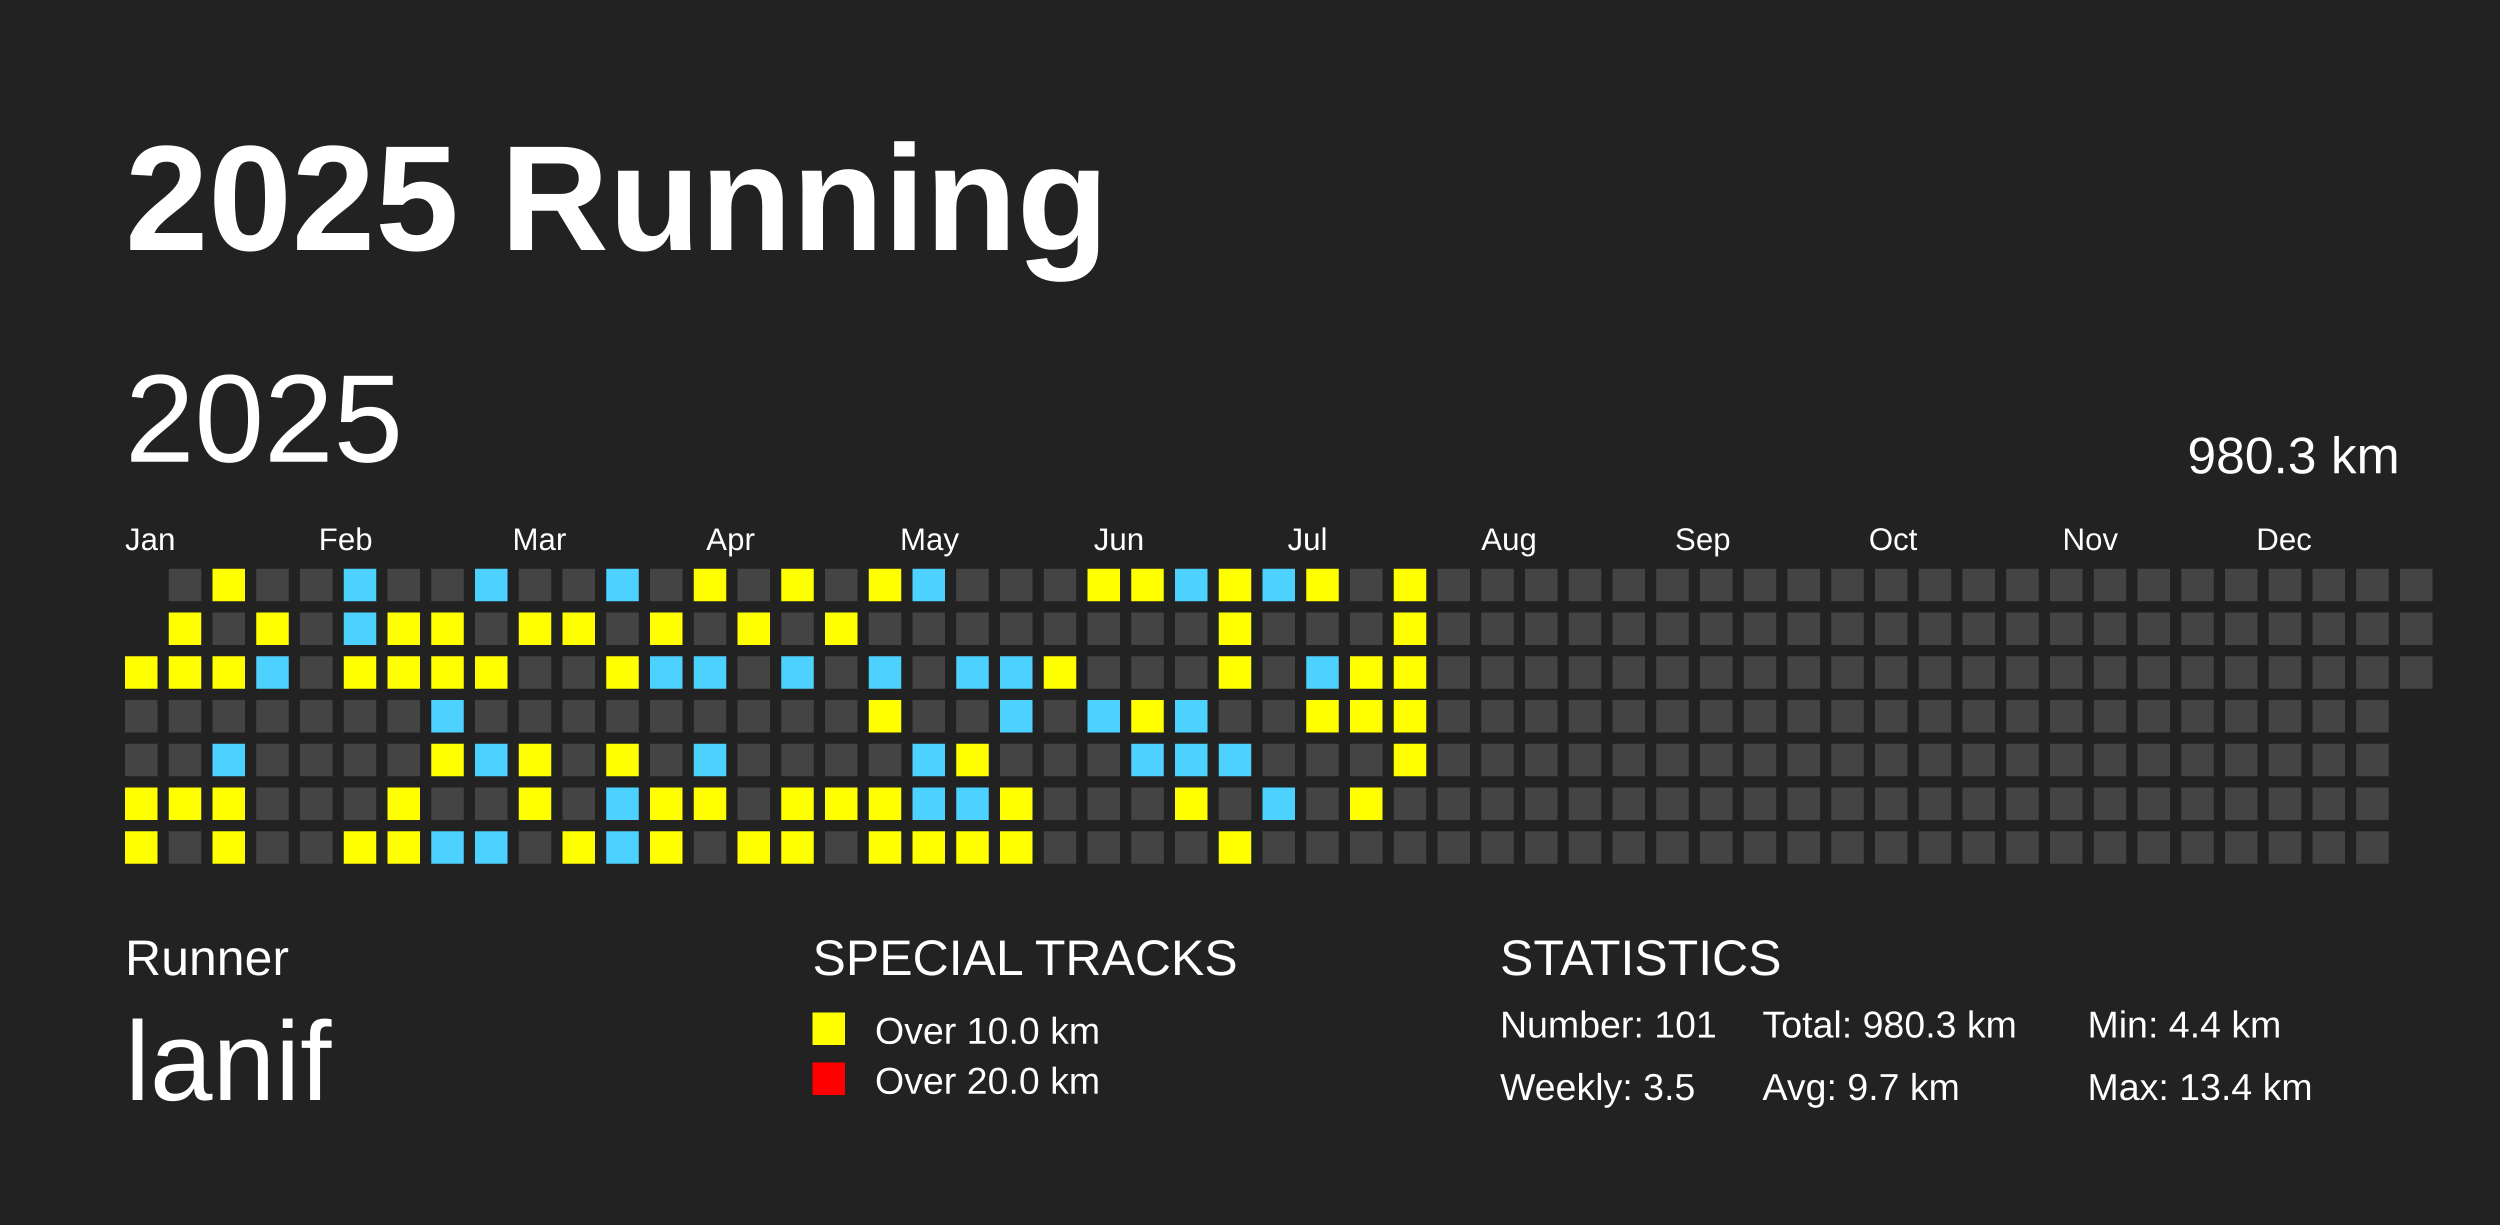
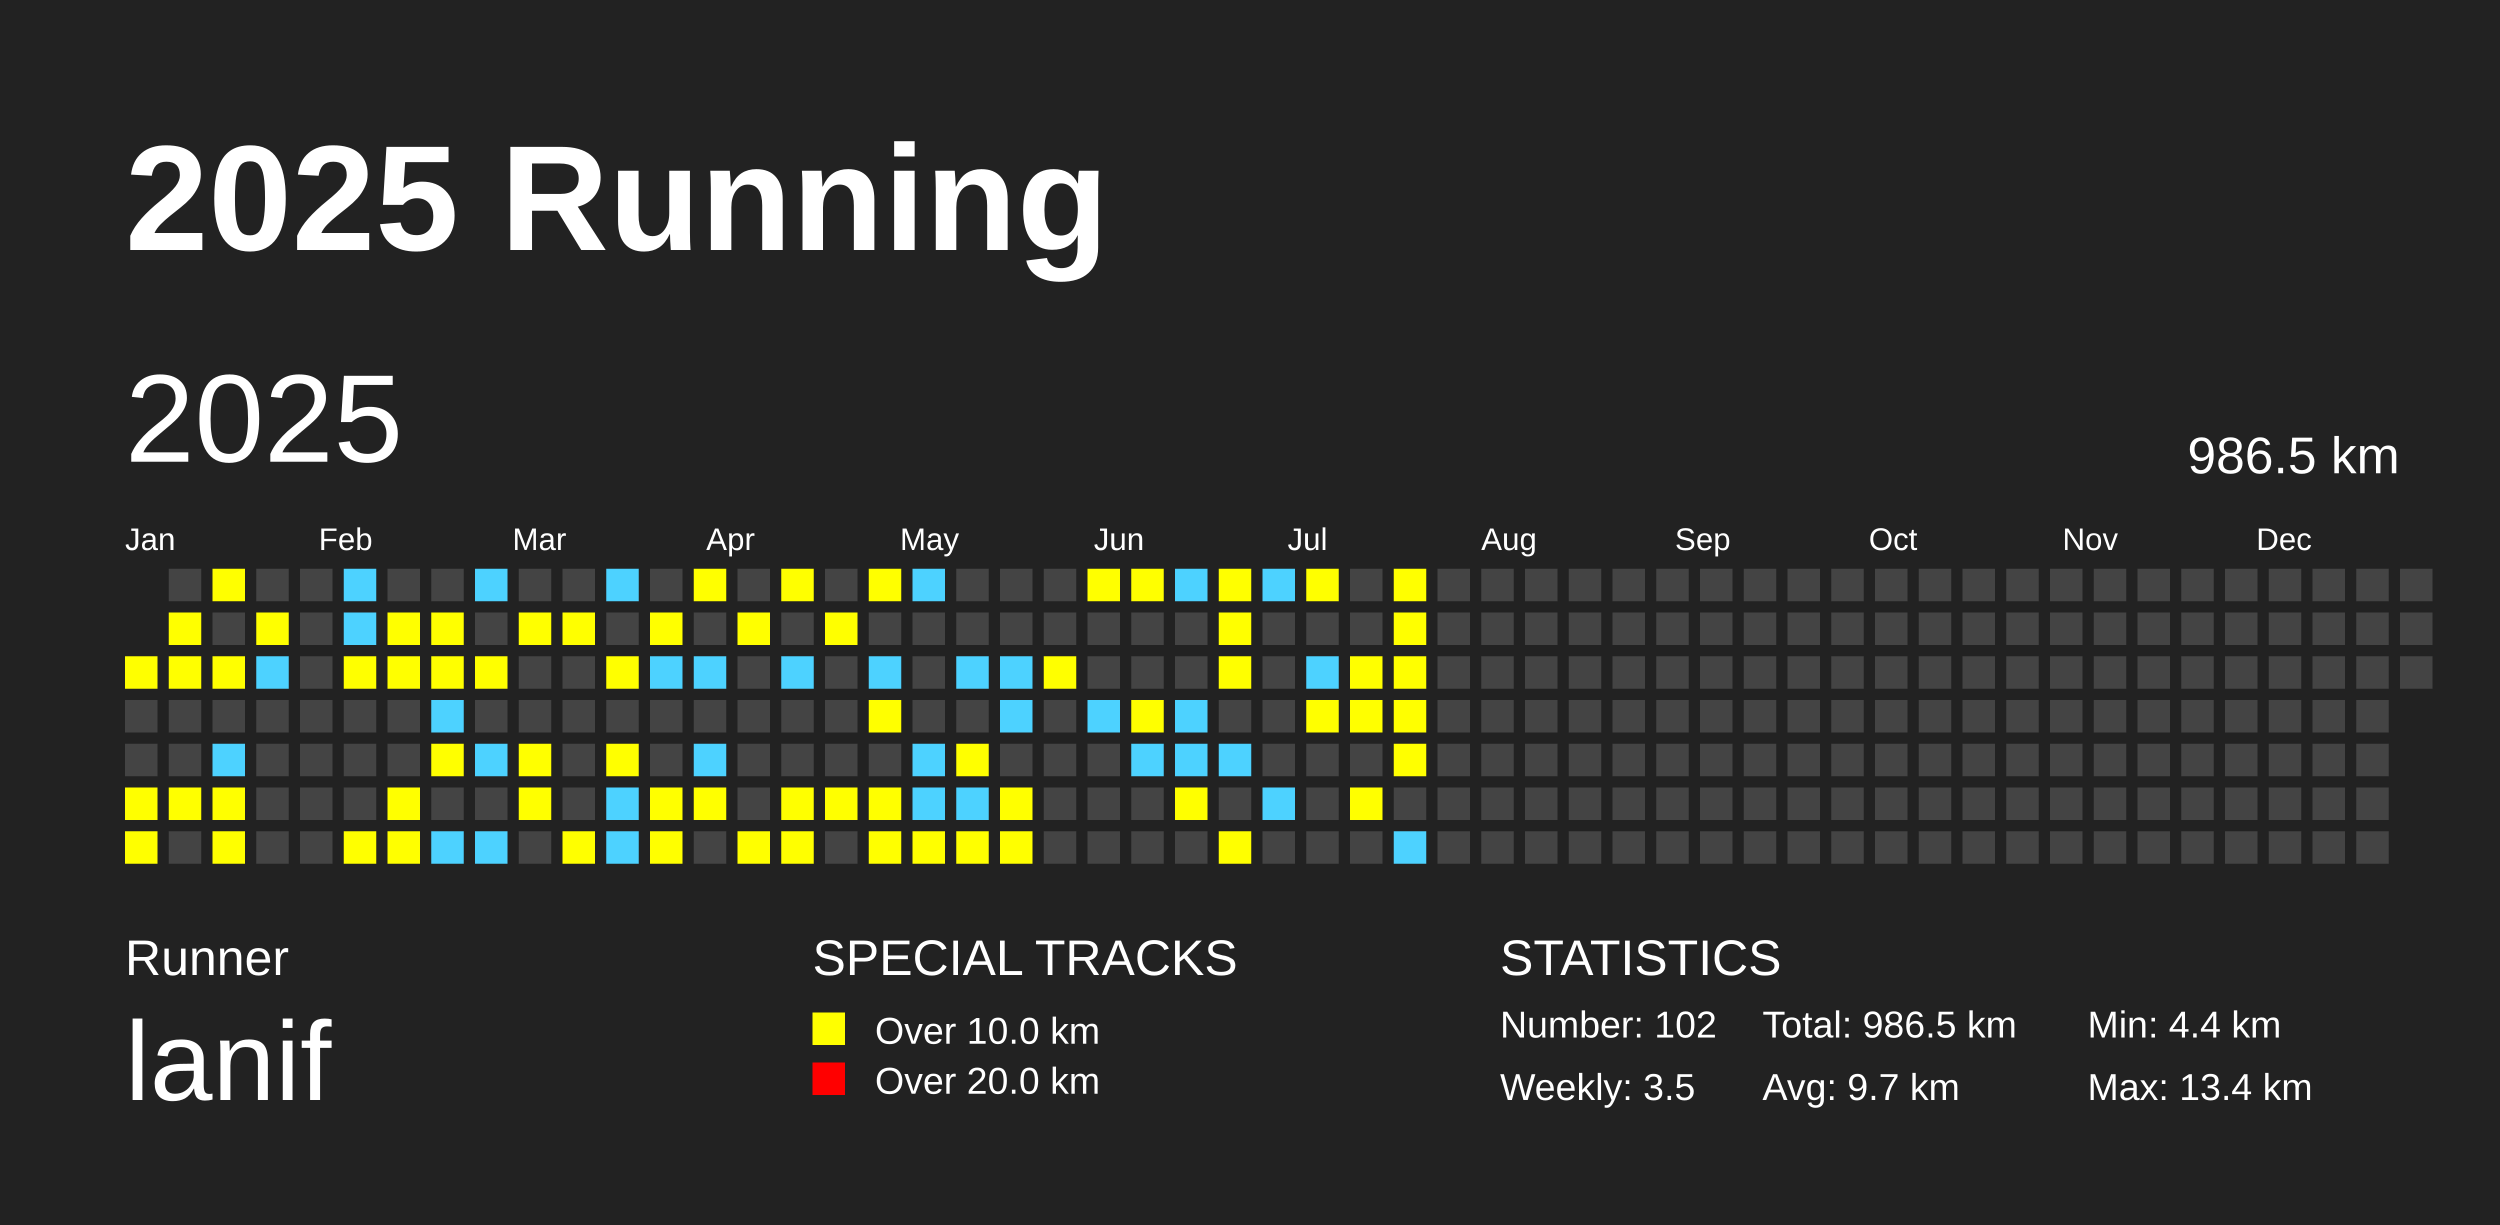
<svg xmlns="http://www.w3.org/2000/svg" baseProfile="full" height="98mm" version="1.1" viewBox="0,0,200,98" width="200mm">
  <defs />
  <rect fill="#222222" height="98" width="200" x="0" y="0" />
  <text fill="#FFFFFF" style="font-size:12px; font-family:Arial; font-weight:bold;" x="10" y="20">2025 Running</text>
  <text fill="#FFFFFF" style="font-size:4px; font-family:Arial" x="10" y="78">Runner</text>
  <text fill="#FFFFFF" style="font-size:9px; font-family:Arial" x="10" y="88">lanif</text>
  <text fill="#FFFFFF" style="font-size:4px; font-family:Arial" x="65" y="78">SPECIAL TRACKS</text>
  <rect fill="yellow" height="2.6" width="2.6" x="65" y="81" />
  <text fill="#FFFFFF" style="font-size:3px; font-family:Arial" x="70" y="83.5">Over 10.0 km</text>
  <rect fill="red" height="2.6" width="2.6" x="65" y="85" />
  <text fill="#FFFFFF" style="font-size:3px; font-family:Arial" x="70" y="87.5">Over 20.0 km</text>
  <text fill="#FFFFFF" style="font-size:4px; font-family:Arial" x="120" y="78">STATISTICS</text>
-   <text fill="#FFFFFF" style="font-size:3px; font-family:Arial" x="120" y="83">Number: 101</text>
+   <text fill="#FFFFFF" style="font-size:3px; font-family:Arial" x="120" y="83">Number: 102</text>
  <text fill="#FFFFFF" style="font-size:3px; font-family:Arial" x="120" y="88">Weekly: 3.5</text>
-   <text fill="#FFFFFF" style="font-size:3px; font-family:Arial" x="141" y="83">Total: 980.3 km</text>
+   <text fill="#FFFFFF" style="font-size:3px; font-family:Arial" x="141" y="83">Total: 986.5 km</text>
  <text fill="#FFFFFF" style="font-size:3px; font-family:Arial" x="141" y="88">Avg: 9.7 km</text>
  <text fill="#FFFFFF" style="font-size:3px; font-family:Arial" x="167" y="83">Min: 4.4 km</text>
  <text fill="#FFFFFF" style="font-size:3px; font-family:Arial" x="167" y="88">Max: 13.4 km</text>
  <text dominant-baseline="hanging" fill="#FFFFFF" style="font-size:10.0px; font-family:Arial;" x="10" y="30">2025</text>
-   <text dominant-baseline="hanging" fill="#FFFFFF" style="font-size:4.125px; font-family:Arial;" x="175" y="35">980.3 km</text>
+   <text dominant-baseline="hanging" fill="#FFFFFF" style="font-size:4.125px; font-family:Arial;" x="175" y="35">986.5 km</text>
  <text fill="#FFFFFF" style="font-size:2.5px; font-family:Arial" x="10.0" y="44">Jan</text>
  <text fill="#FFFFFF" style="font-size:2.5px; font-family:Arial" x="25.5" y="44">Feb</text>
  <text fill="#FFFFFF" style="font-size:2.5px; font-family:Arial" x="41.0" y="44">Mar</text>
  <text fill="#FFFFFF" style="font-size:2.5px; font-family:Arial" x="56.5" y="44">Apr</text>
  <text fill="#FFFFFF" style="font-size:2.5px; font-family:Arial" x="72.0" y="44">May</text>
  <text fill="#FFFFFF" style="font-size:2.5px; font-family:Arial" x="87.5" y="44">Jun</text>
  <text fill="#FFFFFF" style="font-size:2.5px; font-family:Arial" x="103.0" y="44">Jul</text>
  <text fill="#FFFFFF" style="font-size:2.5px; font-family:Arial" x="118.5" y="44">Aug</text>
  <text fill="#FFFFFF" style="font-size:2.5px; font-family:Arial" x="134.0" y="44">Sep</text>
  <text fill="#FFFFFF" style="font-size:2.5px; font-family:Arial" x="149.5" y="44">Oct</text>
  <text fill="#FFFFFF" style="font-size:2.5px; font-family:Arial" x="165.0" y="44">Nov</text>
  <text fill="#FFFFFF" style="font-size:2.5px; font-family:Arial" x="180.5" y="44">Dec</text>
  <rect fill="yellow" height="2.6" width="2.6" x="10.0" y="52.5" />
  <rect fill="#444444" height="2.6" width="2.6" x="10.0" y="56.0" />
  <rect fill="#444444" height="2.6" width="2.6" x="10.0" y="59.5" />
  <rect fill="yellow" height="2.6" width="2.6" x="10.0" y="63.0" />
  <rect fill="yellow" height="2.6" width="2.6" x="10.0" y="66.5" />
  <rect fill="#444444" height="2.6" width="2.6" x="13.5" y="45.5" />
  <rect fill="yellow" height="2.6" width="2.6" x="13.5" y="49.0" />
  <rect fill="yellow" height="2.6" width="2.6" x="13.5" y="52.5" />
  <rect fill="#444444" height="2.6" width="2.6" x="13.5" y="56.0" />
  <rect fill="#444444" height="2.6" width="2.6" x="13.5" y="59.5" />
  <rect fill="yellow" height="2.6" width="2.6" x="13.5" y="63.0" />
  <rect fill="#444444" height="2.6" width="2.6" x="13.5" y="66.5" />
  <rect fill="yellow" height="2.6" width="2.6" x="17.0" y="45.5" />
  <rect fill="#444444" height="2.6" width="2.6" x="17.0" y="49.0" />
  <rect fill="yellow" height="2.6" width="2.6" x="17.0" y="52.5" />
  <rect fill="#444444" height="2.6" width="2.6" x="17.0" y="56.0" />
  <rect fill="#4DD2FF" height="2.6" width="2.6" x="17.0" y="59.5" />
  <rect fill="yellow" height="2.6" width="2.6" x="17.0" y="63.0" />
  <rect fill="yellow" height="2.6" width="2.6" x="17.0" y="66.5" />
  <rect fill="#444444" height="2.6" width="2.6" x="20.5" y="45.5" />
  <rect fill="yellow" height="2.6" width="2.6" x="20.5" y="49.0" />
  <rect fill="#4DD2FF" height="2.6" width="2.6" x="20.5" y="52.5" />
  <rect fill="#444444" height="2.6" width="2.6" x="20.5" y="56.0" />
  <rect fill="#444444" height="2.6" width="2.6" x="20.5" y="59.5" />
  <rect fill="#444444" height="2.6" width="2.6" x="20.5" y="63.0" />
  <rect fill="#444444" height="2.6" width="2.6" x="20.5" y="66.5" />
  <rect fill="#444444" height="2.6" width="2.6" x="24.0" y="45.5" />
  <rect fill="#444444" height="2.6" width="2.6" x="24.0" y="49.0" />
  <rect fill="#444444" height="2.6" width="2.6" x="24.0" y="52.5" />
  <rect fill="#444444" height="2.6" width="2.6" x="24.0" y="56.0" />
  <rect fill="#444444" height="2.6" width="2.6" x="24.0" y="59.5" />
  <rect fill="#444444" height="2.6" width="2.6" x="24.0" y="63.0" />
  <rect fill="#444444" height="2.6" width="2.6" x="24.0" y="66.5" />
  <rect fill="#4DD2FF" height="2.6" width="2.6" x="27.5" y="45.5" />
  <rect fill="#4DD2FF" height="2.6" width="2.6" x="27.5" y="49.0" />
  <rect fill="yellow" height="2.6" width="2.6" x="27.5" y="52.5" />
  <rect fill="#444444" height="2.6" width="2.6" x="27.5" y="56.0" />
  <rect fill="#444444" height="2.6" width="2.6" x="27.5" y="59.5" />
  <rect fill="#444444" height="2.6" width="2.6" x="27.5" y="63.0" />
  <rect fill="yellow" height="2.6" width="2.6" x="27.5" y="66.5" />
  <rect fill="#444444" height="2.6" width="2.6" x="31.0" y="45.5" />
  <rect fill="yellow" height="2.6" width="2.6" x="31.0" y="49.0" />
  <rect fill="yellow" height="2.6" width="2.6" x="31.0" y="52.5" />
  <rect fill="#444444" height="2.6" width="2.6" x="31.0" y="56.0" />
  <rect fill="#444444" height="2.6" width="2.6" x="31.0" y="59.5" />
  <rect fill="yellow" height="2.6" width="2.6" x="31.0" y="63.0" />
  <rect fill="yellow" height="2.6" width="2.6" x="31.0" y="66.5" />
  <rect fill="#444444" height="2.6" width="2.6" x="34.5" y="45.5" />
  <rect fill="yellow" height="2.6" width="2.6" x="34.5" y="49.0" />
  <rect fill="yellow" height="2.6" width="2.6" x="34.5" y="52.5" />
  <rect fill="#4DD2FF" height="2.6" width="2.6" x="34.5" y="56.0" />
  <rect fill="yellow" height="2.6" width="2.6" x="34.5" y="59.5" />
  <rect fill="#444444" height="2.6" width="2.6" x="34.5" y="63.0" />
  <rect fill="#4DD2FF" height="2.6" width="2.6" x="34.5" y="66.5" />
  <rect fill="#4DD2FF" height="2.6" width="2.6" x="38.0" y="45.5" />
  <rect fill="#444444" height="2.6" width="2.6" x="38.0" y="49.0" />
  <rect fill="yellow" height="2.6" width="2.6" x="38.0" y="52.5" />
  <rect fill="#444444" height="2.6" width="2.6" x="38.0" y="56.0" />
  <rect fill="#4DD2FF" height="2.6" width="2.6" x="38.0" y="59.5" />
  <rect fill="#444444" height="2.6" width="2.6" x="38.0" y="63.0" />
  <rect fill="#4DD2FF" height="2.6" width="2.6" x="38.0" y="66.5" />
  <rect fill="#444444" height="2.6" width="2.6" x="41.5" y="45.5" />
  <rect fill="yellow" height="2.6" width="2.6" x="41.5" y="49.0" />
  <rect fill="#444444" height="2.6" width="2.6" x="41.5" y="52.5" />
  <rect fill="#444444" height="2.6" width="2.6" x="41.5" y="56.0" />
  <rect fill="yellow" height="2.6" width="2.6" x="41.5" y="59.5" />
  <rect fill="yellow" height="2.6" width="2.6" x="41.5" y="63.0" />
  <rect fill="#444444" height="2.6" width="2.6" x="41.5" y="66.5" />
  <rect fill="#444444" height="2.6" width="2.6" x="45.0" y="45.5" />
  <rect fill="yellow" height="2.6" width="2.6" x="45.0" y="49.0" />
  <rect fill="#444444" height="2.6" width="2.6" x="45.0" y="52.5" />
  <rect fill="#444444" height="2.6" width="2.6" x="45.0" y="56.0" />
  <rect fill="#444444" height="2.6" width="2.6" x="45.0" y="59.5" />
  <rect fill="#444444" height="2.6" width="2.6" x="45.0" y="63.0" />
  <rect fill="yellow" height="2.6" width="2.6" x="45.0" y="66.5" />
  <rect fill="#4DD2FF" height="2.6" width="2.6" x="48.5" y="45.5" />
  <rect fill="#444444" height="2.6" width="2.6" x="48.5" y="49.0" />
  <rect fill="yellow" height="2.6" width="2.6" x="48.5" y="52.5" />
  <rect fill="#444444" height="2.6" width="2.6" x="48.5" y="56.0" />
  <rect fill="yellow" height="2.6" width="2.6" x="48.5" y="59.5" />
  <rect fill="#4DD2FF" height="2.6" width="2.6" x="48.5" y="63.0" />
  <rect fill="#4DD2FF" height="2.6" width="2.6" x="48.5" y="66.5" />
  <rect fill="#444444" height="2.6" width="2.6" x="52.0" y="45.5" />
  <rect fill="yellow" height="2.6" width="2.6" x="52.0" y="49.0" />
  <rect fill="#4DD2FF" height="2.6" width="2.6" x="52.0" y="52.5" />
  <rect fill="#444444" height="2.6" width="2.6" x="52.0" y="56.0" />
  <rect fill="#444444" height="2.6" width="2.6" x="52.0" y="59.5" />
  <rect fill="yellow" height="2.6" width="2.6" x="52.0" y="63.0" />
  <rect fill="yellow" height="2.6" width="2.6" x="52.0" y="66.5" />
  <rect fill="yellow" height="2.6" width="2.6" x="55.5" y="45.5" />
  <rect fill="#444444" height="2.6" width="2.6" x="55.5" y="49.0" />
  <rect fill="#4DD2FF" height="2.6" width="2.6" x="55.5" y="52.5" />
  <rect fill="#444444" height="2.6" width="2.6" x="55.5" y="56.0" />
  <rect fill="#4DD2FF" height="2.6" width="2.6" x="55.5" y="59.5" />
  <rect fill="yellow" height="2.6" width="2.6" x="55.5" y="63.0" />
  <rect fill="#444444" height="2.6" width="2.6" x="55.5" y="66.5" />
  <rect fill="#444444" height="2.6" width="2.6" x="59.0" y="45.5" />
  <rect fill="yellow" height="2.6" width="2.6" x="59.0" y="49.0" />
  <rect fill="#444444" height="2.6" width="2.6" x="59.0" y="52.5" />
  <rect fill="#444444" height="2.6" width="2.6" x="59.0" y="56.0" />
  <rect fill="#444444" height="2.6" width="2.6" x="59.0" y="59.5" />
  <rect fill="#444444" height="2.6" width="2.6" x="59.0" y="63.0" />
  <rect fill="yellow" height="2.6" width="2.6" x="59.0" y="66.5" />
  <rect fill="yellow" height="2.6" width="2.6" x="62.5" y="45.5" />
  <rect fill="#444444" height="2.6" width="2.6" x="62.5" y="49.0" />
  <rect fill="#4DD2FF" height="2.6" width="2.6" x="62.5" y="52.5" />
  <rect fill="#444444" height="2.6" width="2.6" x="62.5" y="56.0" />
  <rect fill="#444444" height="2.6" width="2.6" x="62.5" y="59.5" />
  <rect fill="yellow" height="2.6" width="2.6" x="62.5" y="63.0" />
  <rect fill="yellow" height="2.6" width="2.6" x="62.5" y="66.5" />
  <rect fill="#444444" height="2.6" width="2.6" x="66.0" y="45.5" />
  <rect fill="yellow" height="2.6" width="2.6" x="66.0" y="49.0" />
  <rect fill="#444444" height="2.6" width="2.6" x="66.0" y="52.5" />
  <rect fill="#444444" height="2.6" width="2.6" x="66.0" y="56.0" />
  <rect fill="#444444" height="2.6" width="2.6" x="66.0" y="59.5" />
  <rect fill="yellow" height="2.6" width="2.6" x="66.0" y="63.0" />
  <rect fill="#444444" height="2.6" width="2.6" x="66.0" y="66.5" />
  <rect fill="yellow" height="2.6" width="2.6" x="69.5" y="45.5" />
  <rect fill="#444444" height="2.6" width="2.6" x="69.5" y="49.0" />
  <rect fill="#4DD2FF" height="2.6" width="2.6" x="69.5" y="52.5" />
  <rect fill="yellow" height="2.6" width="2.6" x="69.5" y="56.0" />
  <rect fill="#444444" height="2.6" width="2.6" x="69.5" y="59.5" />
  <rect fill="yellow" height="2.6" width="2.6" x="69.5" y="63.0" />
  <rect fill="yellow" height="2.6" width="2.6" x="69.5" y="66.5" />
  <rect fill="#4DD2FF" height="2.6" width="2.6" x="73.0" y="45.5" />
  <rect fill="#444444" height="2.6" width="2.6" x="73.0" y="49.0" />
  <rect fill="#444444" height="2.6" width="2.6" x="73.0" y="52.5" />
  <rect fill="#444444" height="2.6" width="2.6" x="73.0" y="56.0" />
  <rect fill="#4DD2FF" height="2.6" width="2.6" x="73.0" y="59.5" />
  <rect fill="#4DD2FF" height="2.6" width="2.6" x="73.0" y="63.0" />
  <rect fill="yellow" height="2.6" width="2.6" x="73.0" y="66.5" />
  <rect fill="#444444" height="2.6" width="2.6" x="76.5" y="45.5" />
  <rect fill="#444444" height="2.6" width="2.6" x="76.5" y="49.0" />
  <rect fill="#4DD2FF" height="2.6" width="2.6" x="76.5" y="52.5" />
  <rect fill="#444444" height="2.6" width="2.6" x="76.5" y="56.0" />
  <rect fill="yellow" height="2.6" width="2.6" x="76.5" y="59.5" />
  <rect fill="#4DD2FF" height="2.6" width="2.6" x="76.5" y="63.0" />
  <rect fill="yellow" height="2.6" width="2.6" x="76.5" y="66.5" />
  <rect fill="#444444" height="2.6" width="2.6" x="80.0" y="45.5" />
  <rect fill="#444444" height="2.6" width="2.6" x="80.0" y="49.0" />
  <rect fill="#4DD2FF" height="2.6" width="2.6" x="80.0" y="52.5" />
  <rect fill="#4DD2FF" height="2.6" width="2.6" x="80.0" y="56.0" />
  <rect fill="#444444" height="2.6" width="2.6" x="80.0" y="59.5" />
  <rect fill="yellow" height="2.6" width="2.6" x="80.0" y="63.0" />
  <rect fill="yellow" height="2.6" width="2.6" x="80.0" y="66.5" />
  <rect fill="#444444" height="2.6" width="2.6" x="83.5" y="45.5" />
  <rect fill="#444444" height="2.6" width="2.6" x="83.5" y="49.0" />
  <rect fill="yellow" height="2.6" width="2.6" x="83.5" y="52.5" />
  <rect fill="#444444" height="2.6" width="2.6" x="83.5" y="56.0" />
  <rect fill="#444444" height="2.6" width="2.6" x="83.5" y="59.5" />
  <rect fill="#444444" height="2.6" width="2.6" x="83.5" y="63.0" />
  <rect fill="#444444" height="2.6" width="2.6" x="83.5" y="66.5" />
  <rect fill="yellow" height="2.6" width="2.6" x="87.0" y="45.5" />
  <rect fill="#444444" height="2.6" width="2.6" x="87.0" y="49.0" />
  <rect fill="#444444" height="2.6" width="2.6" x="87.0" y="52.5" />
  <rect fill="#4DD2FF" height="2.6" width="2.6" x="87.0" y="56.0" />
  <rect fill="#444444" height="2.6" width="2.6" x="87.0" y="59.5" />
  <rect fill="#444444" height="2.6" width="2.6" x="87.0" y="63.0" />
  <rect fill="#444444" height="2.6" width="2.6" x="87.0" y="66.5" />
  <rect fill="yellow" height="2.6" width="2.6" x="90.5" y="45.5" />
  <rect fill="#444444" height="2.6" width="2.6" x="90.5" y="49.0" />
  <rect fill="#444444" height="2.6" width="2.6" x="90.5" y="52.5" />
  <rect fill="yellow" height="2.6" width="2.6" x="90.5" y="56.0" />
  <rect fill="#4DD2FF" height="2.6" width="2.6" x="90.5" y="59.5" />
  <rect fill="#444444" height="2.6" width="2.6" x="90.5" y="63.0" />
  <rect fill="#444444" height="2.6" width="2.6" x="90.5" y="66.5" />
  <rect fill="#4DD2FF" height="2.6" width="2.6" x="94.0" y="45.5" />
  <rect fill="#444444" height="2.6" width="2.6" x="94.0" y="49.0" />
  <rect fill="#444444" height="2.6" width="2.6" x="94.0" y="52.5" />
  <rect fill="#4DD2FF" height="2.6" width="2.6" x="94.0" y="56.0" />
  <rect fill="#4DD2FF" height="2.6" width="2.6" x="94.0" y="59.5" />
  <rect fill="yellow" height="2.6" width="2.6" x="94.0" y="63.0" />
  <rect fill="#444444" height="2.6" width="2.6" x="94.0" y="66.5" />
  <rect fill="yellow" height="2.6" width="2.6" x="97.5" y="45.5" />
  <rect fill="yellow" height="2.6" width="2.6" x="97.5" y="49.0" />
  <rect fill="yellow" height="2.6" width="2.6" x="97.5" y="52.5" />
  <rect fill="#444444" height="2.6" width="2.6" x="97.5" y="56.0" />
  <rect fill="#4DD2FF" height="2.6" width="2.6" x="97.5" y="59.5" />
  <rect fill="#444444" height="2.6" width="2.6" x="97.5" y="63.0" />
  <rect fill="yellow" height="2.6" width="2.6" x="97.5" y="66.5" />
  <rect fill="#4DD2FF" height="2.6" width="2.6" x="101.0" y="45.5" />
  <rect fill="#444444" height="2.6" width="2.6" x="101.0" y="49.0" />
  <rect fill="#444444" height="2.6" width="2.6" x="101.0" y="52.5" />
  <rect fill="#444444" height="2.6" width="2.6" x="101.0" y="56.0" />
  <rect fill="#444444" height="2.6" width="2.6" x="101.0" y="59.5" />
  <rect fill="#4DD2FF" height="2.6" width="2.6" x="101.0" y="63.0" />
  <rect fill="#444444" height="2.6" width="2.6" x="101.0" y="66.5" />
  <rect fill="yellow" height="2.6" width="2.6" x="104.5" y="45.5" />
  <rect fill="#444444" height="2.6" width="2.6" x="104.5" y="49.0" />
  <rect fill="#4DD2FF" height="2.6" width="2.6" x="104.5" y="52.5" />
  <rect fill="yellow" height="2.6" width="2.6" x="104.5" y="56.0" />
  <rect fill="#444444" height="2.6" width="2.6" x="104.5" y="59.5" />
  <rect fill="#444444" height="2.6" width="2.6" x="104.5" y="63.0" />
  <rect fill="#444444" height="2.6" width="2.6" x="104.5" y="66.5" />
  <rect fill="#444444" height="2.6" width="2.6" x="108.0" y="45.5" />
  <rect fill="#444444" height="2.6" width="2.6" x="108.0" y="49.0" />
  <rect fill="yellow" height="2.6" width="2.6" x="108.0" y="52.5" />
  <rect fill="yellow" height="2.6" width="2.6" x="108.0" y="56.0" />
  <rect fill="#444444" height="2.6" width="2.6" x="108.0" y="59.5" />
  <rect fill="yellow" height="2.6" width="2.6" x="108.0" y="63.0" />
  <rect fill="#444444" height="2.6" width="2.6" x="108.0" y="66.5" />
  <rect fill="yellow" height="2.6" width="2.6" x="111.5" y="45.5" />
  <rect fill="yellow" height="2.6" width="2.6" x="111.5" y="49.0" />
  <rect fill="yellow" height="2.6" width="2.6" x="111.5" y="52.5" />
  <rect fill="yellow" height="2.6" width="2.6" x="111.5" y="56.0" />
  <rect fill="yellow" height="2.6" width="2.6" x="111.5" y="59.5" />
  <rect fill="#444444" height="2.6" width="2.6" x="111.5" y="63.0" />
-   <rect fill="#444444" height="2.6" width="2.6" x="111.5" y="66.5" />
+   <rect fill="#4DD2FF" height="2.6" width="2.6" x="111.5" y="66.5" />
  <rect fill="#444444" height="2.6" width="2.6" x="115.0" y="45.5" />
  <rect fill="#444444" height="2.6" width="2.6" x="115.0" y="49.0" />
  <rect fill="#444444" height="2.6" width="2.6" x="115.0" y="52.5" />
  <rect fill="#444444" height="2.6" width="2.6" x="115.0" y="56.0" />
  <rect fill="#444444" height="2.6" width="2.6" x="115.0" y="59.5" />
  <rect fill="#444444" height="2.6" width="2.6" x="115.0" y="63.0" />
  <rect fill="#444444" height="2.6" width="2.6" x="115.0" y="66.5" />
  <rect fill="#444444" height="2.6" width="2.6" x="118.5" y="45.5" />
  <rect fill="#444444" height="2.6" width="2.6" x="118.5" y="49.0" />
  <rect fill="#444444" height="2.6" width="2.6" x="118.5" y="52.5" />
  <rect fill="#444444" height="2.6" width="2.6" x="118.5" y="56.0" />
  <rect fill="#444444" height="2.6" width="2.6" x="118.5" y="59.5" />
  <rect fill="#444444" height="2.6" width="2.6" x="118.5" y="63.0" />
  <rect fill="#444444" height="2.6" width="2.6" x="118.5" y="66.5" />
  <rect fill="#444444" height="2.6" width="2.6" x="122.0" y="45.5" />
  <rect fill="#444444" height="2.6" width="2.6" x="122.0" y="49.0" />
  <rect fill="#444444" height="2.6" width="2.6" x="122.0" y="52.5" />
  <rect fill="#444444" height="2.6" width="2.6" x="122.0" y="56.0" />
  <rect fill="#444444" height="2.6" width="2.6" x="122.0" y="59.5" />
  <rect fill="#444444" height="2.6" width="2.6" x="122.0" y="63.0" />
  <rect fill="#444444" height="2.6" width="2.6" x="122.0" y="66.5" />
  <rect fill="#444444" height="2.6" width="2.6" x="125.5" y="45.5" />
  <rect fill="#444444" height="2.6" width="2.6" x="125.5" y="49.0" />
  <rect fill="#444444" height="2.6" width="2.6" x="125.5" y="52.5" />
  <rect fill="#444444" height="2.6" width="2.6" x="125.5" y="56.0" />
  <rect fill="#444444" height="2.6" width="2.6" x="125.5" y="59.5" />
  <rect fill="#444444" height="2.6" width="2.6" x="125.5" y="63.0" />
  <rect fill="#444444" height="2.6" width="2.6" x="125.5" y="66.5" />
  <rect fill="#444444" height="2.6" width="2.6" x="129.0" y="45.5" />
  <rect fill="#444444" height="2.6" width="2.6" x="129.0" y="49.0" />
  <rect fill="#444444" height="2.6" width="2.6" x="129.0" y="52.5" />
  <rect fill="#444444" height="2.6" width="2.6" x="129.0" y="56.0" />
  <rect fill="#444444" height="2.6" width="2.6" x="129.0" y="59.5" />
  <rect fill="#444444" height="2.6" width="2.6" x="129.0" y="63.0" />
  <rect fill="#444444" height="2.6" width="2.6" x="129.0" y="66.5" />
  <rect fill="#444444" height="2.6" width="2.6" x="132.5" y="45.5" />
  <rect fill="#444444" height="2.6" width="2.6" x="132.5" y="49.0" />
  <rect fill="#444444" height="2.6" width="2.6" x="132.5" y="52.5" />
  <rect fill="#444444" height="2.6" width="2.6" x="132.5" y="56.0" />
  <rect fill="#444444" height="2.6" width="2.6" x="132.5" y="59.5" />
  <rect fill="#444444" height="2.6" width="2.6" x="132.5" y="63.0" />
  <rect fill="#444444" height="2.6" width="2.6" x="132.5" y="66.5" />
  <rect fill="#444444" height="2.6" width="2.6" x="136.0" y="45.5" />
  <rect fill="#444444" height="2.6" width="2.6" x="136.0" y="49.0" />
  <rect fill="#444444" height="2.6" width="2.6" x="136.0" y="52.5" />
  <rect fill="#444444" height="2.6" width="2.6" x="136.0" y="56.0" />
  <rect fill="#444444" height="2.6" width="2.6" x="136.0" y="59.5" />
  <rect fill="#444444" height="2.6" width="2.6" x="136.0" y="63.0" />
  <rect fill="#444444" height="2.6" width="2.6" x="136.0" y="66.5" />
  <rect fill="#444444" height="2.6" width="2.6" x="139.5" y="45.5" />
  <rect fill="#444444" height="2.6" width="2.6" x="139.5" y="49.0" />
  <rect fill="#444444" height="2.6" width="2.6" x="139.5" y="52.5" />
  <rect fill="#444444" height="2.6" width="2.6" x="139.5" y="56.0" />
  <rect fill="#444444" height="2.6" width="2.6" x="139.5" y="59.5" />
  <rect fill="#444444" height="2.6" width="2.6" x="139.5" y="63.0" />
  <rect fill="#444444" height="2.6" width="2.6" x="139.5" y="66.5" />
  <rect fill="#444444" height="2.6" width="2.6" x="143.0" y="45.5" />
  <rect fill="#444444" height="2.6" width="2.6" x="143.0" y="49.0" />
  <rect fill="#444444" height="2.6" width="2.6" x="143.0" y="52.5" />
  <rect fill="#444444" height="2.6" width="2.6" x="143.0" y="56.0" />
  <rect fill="#444444" height="2.6" width="2.6" x="143.0" y="59.5" />
  <rect fill="#444444" height="2.6" width="2.6" x="143.0" y="63.0" />
  <rect fill="#444444" height="2.6" width="2.6" x="143.0" y="66.5" />
  <rect fill="#444444" height="2.6" width="2.6" x="146.5" y="45.5" />
  <rect fill="#444444" height="2.6" width="2.6" x="146.5" y="49.0" />
  <rect fill="#444444" height="2.6" width="2.6" x="146.5" y="52.5" />
  <rect fill="#444444" height="2.6" width="2.6" x="146.5" y="56.0" />
  <rect fill="#444444" height="2.6" width="2.6" x="146.5" y="59.5" />
  <rect fill="#444444" height="2.6" width="2.6" x="146.5" y="63.0" />
  <rect fill="#444444" height="2.6" width="2.6" x="146.5" y="66.5" />
  <rect fill="#444444" height="2.6" width="2.6" x="150.0" y="45.5" />
  <rect fill="#444444" height="2.6" width="2.6" x="150.0" y="49.0" />
  <rect fill="#444444" height="2.6" width="2.6" x="150.0" y="52.5" />
  <rect fill="#444444" height="2.6" width="2.6" x="150.0" y="56.0" />
  <rect fill="#444444" height="2.6" width="2.6" x="150.0" y="59.5" />
  <rect fill="#444444" height="2.6" width="2.6" x="150.0" y="63.0" />
  <rect fill="#444444" height="2.6" width="2.6" x="150.0" y="66.5" />
  <rect fill="#444444" height="2.6" width="2.6" x="153.5" y="45.5" />
  <rect fill="#444444" height="2.6" width="2.6" x="153.5" y="49.0" />
  <rect fill="#444444" height="2.6" width="2.6" x="153.5" y="52.5" />
  <rect fill="#444444" height="2.6" width="2.6" x="153.5" y="56.0" />
  <rect fill="#444444" height="2.6" width="2.6" x="153.5" y="59.5" />
  <rect fill="#444444" height="2.6" width="2.6" x="153.5" y="63.0" />
  <rect fill="#444444" height="2.6" width="2.6" x="153.5" y="66.5" />
  <rect fill="#444444" height="2.6" width="2.6" x="157.0" y="45.5" />
  <rect fill="#444444" height="2.6" width="2.6" x="157.0" y="49.0" />
  <rect fill="#444444" height="2.6" width="2.6" x="157.0" y="52.5" />
  <rect fill="#444444" height="2.6" width="2.6" x="157.0" y="56.0" />
  <rect fill="#444444" height="2.6" width="2.6" x="157.0" y="59.5" />
  <rect fill="#444444" height="2.6" width="2.6" x="157.0" y="63.0" />
  <rect fill="#444444" height="2.6" width="2.6" x="157.0" y="66.5" />
  <rect fill="#444444" height="2.6" width="2.6" x="160.5" y="45.5" />
  <rect fill="#444444" height="2.6" width="2.6" x="160.5" y="49.0" />
  <rect fill="#444444" height="2.6" width="2.6" x="160.5" y="52.5" />
  <rect fill="#444444" height="2.6" width="2.6" x="160.5" y="56.0" />
  <rect fill="#444444" height="2.6" width="2.6" x="160.5" y="59.5" />
  <rect fill="#444444" height="2.6" width="2.6" x="160.5" y="63.0" />
  <rect fill="#444444" height="2.6" width="2.6" x="160.5" y="66.5" />
  <rect fill="#444444" height="2.6" width="2.6" x="164.0" y="45.5" />
  <rect fill="#444444" height="2.6" width="2.6" x="164.0" y="49.0" />
  <rect fill="#444444" height="2.6" width="2.6" x="164.0" y="52.5" />
  <rect fill="#444444" height="2.6" width="2.6" x="164.0" y="56.0" />
  <rect fill="#444444" height="2.6" width="2.6" x="164.0" y="59.5" />
  <rect fill="#444444" height="2.6" width="2.6" x="164.0" y="63.0" />
  <rect fill="#444444" height="2.6" width="2.6" x="164.0" y="66.5" />
  <rect fill="#444444" height="2.6" width="2.6" x="167.5" y="45.5" />
  <rect fill="#444444" height="2.6" width="2.6" x="167.5" y="49.0" />
  <rect fill="#444444" height="2.6" width="2.6" x="167.5" y="52.5" />
  <rect fill="#444444" height="2.6" width="2.6" x="167.5" y="56.0" />
  <rect fill="#444444" height="2.6" width="2.6" x="167.5" y="59.5" />
  <rect fill="#444444" height="2.6" width="2.6" x="167.5" y="63.0" />
  <rect fill="#444444" height="2.6" width="2.6" x="167.5" y="66.5" />
  <rect fill="#444444" height="2.6" width="2.6" x="171.0" y="45.5" />
  <rect fill="#444444" height="2.6" width="2.6" x="171.0" y="49.0" />
  <rect fill="#444444" height="2.6" width="2.6" x="171.0" y="52.5" />
  <rect fill="#444444" height="2.6" width="2.6" x="171.0" y="56.0" />
  <rect fill="#444444" height="2.6" width="2.6" x="171.0" y="59.5" />
  <rect fill="#444444" height="2.6" width="2.6" x="171.0" y="63.0" />
  <rect fill="#444444" height="2.6" width="2.6" x="171.0" y="66.5" />
  <rect fill="#444444" height="2.6" width="2.6" x="174.5" y="45.5" />
  <rect fill="#444444" height="2.6" width="2.6" x="174.5" y="49.0" />
  <rect fill="#444444" height="2.6" width="2.6" x="174.5" y="52.5" />
  <rect fill="#444444" height="2.6" width="2.6" x="174.5" y="56.0" />
  <rect fill="#444444" height="2.6" width="2.6" x="174.5" y="59.5" />
  <rect fill="#444444" height="2.6" width="2.6" x="174.5" y="63.0" />
  <rect fill="#444444" height="2.6" width="2.6" x="174.5" y="66.5" />
  <rect fill="#444444" height="2.6" width="2.6" x="178.0" y="45.5" />
  <rect fill="#444444" height="2.6" width="2.6" x="178.0" y="49.0" />
  <rect fill="#444444" height="2.6" width="2.6" x="178.0" y="52.5" />
  <rect fill="#444444" height="2.6" width="2.6" x="178.0" y="56.0" />
  <rect fill="#444444" height="2.6" width="2.6" x="178.0" y="59.5" />
  <rect fill="#444444" height="2.6" width="2.6" x="178.0" y="63.0" />
  <rect fill="#444444" height="2.6" width="2.6" x="178.0" y="66.5" />
  <rect fill="#444444" height="2.6" width="2.6" x="181.5" y="45.5" />
  <rect fill="#444444" height="2.6" width="2.6" x="181.5" y="49.0" />
  <rect fill="#444444" height="2.6" width="2.6" x="181.5" y="52.5" />
  <rect fill="#444444" height="2.6" width="2.6" x="181.5" y="56.0" />
  <rect fill="#444444" height="2.6" width="2.6" x="181.5" y="59.5" />
  <rect fill="#444444" height="2.6" width="2.6" x="181.5" y="63.0" />
  <rect fill="#444444" height="2.6" width="2.6" x="181.5" y="66.5" />
  <rect fill="#444444" height="2.6" width="2.6" x="185.0" y="45.5" />
  <rect fill="#444444" height="2.6" width="2.6" x="185.0" y="49.0" />
  <rect fill="#444444" height="2.6" width="2.6" x="185.0" y="52.5" />
  <rect fill="#444444" height="2.6" width="2.6" x="185.0" y="56.0" />
  <rect fill="#444444" height="2.6" width="2.6" x="185.0" y="59.5" />
  <rect fill="#444444" height="2.6" width="2.6" x="185.0" y="63.0" />
  <rect fill="#444444" height="2.6" width="2.6" x="185.0" y="66.5" />
  <rect fill="#444444" height="2.6" width="2.6" x="188.5" y="45.5" />
  <rect fill="#444444" height="2.6" width="2.6" x="188.5" y="49.0" />
  <rect fill="#444444" height="2.6" width="2.6" x="188.5" y="52.5" />
  <rect fill="#444444" height="2.6" width="2.6" x="188.5" y="56.0" />
  <rect fill="#444444" height="2.6" width="2.6" x="188.5" y="59.5" />
  <rect fill="#444444" height="2.6" width="2.6" x="188.5" y="63.0" />
  <rect fill="#444444" height="2.6" width="2.6" x="188.5" y="66.5" />
  <rect fill="#444444" height="2.6" width="2.6" x="192.0" y="45.5" />
  <rect fill="#444444" height="2.6" width="2.6" x="192.0" y="49.0" />
  <rect fill="#444444" height="2.6" width="2.6" x="192.0" y="52.5" />
</svg>
